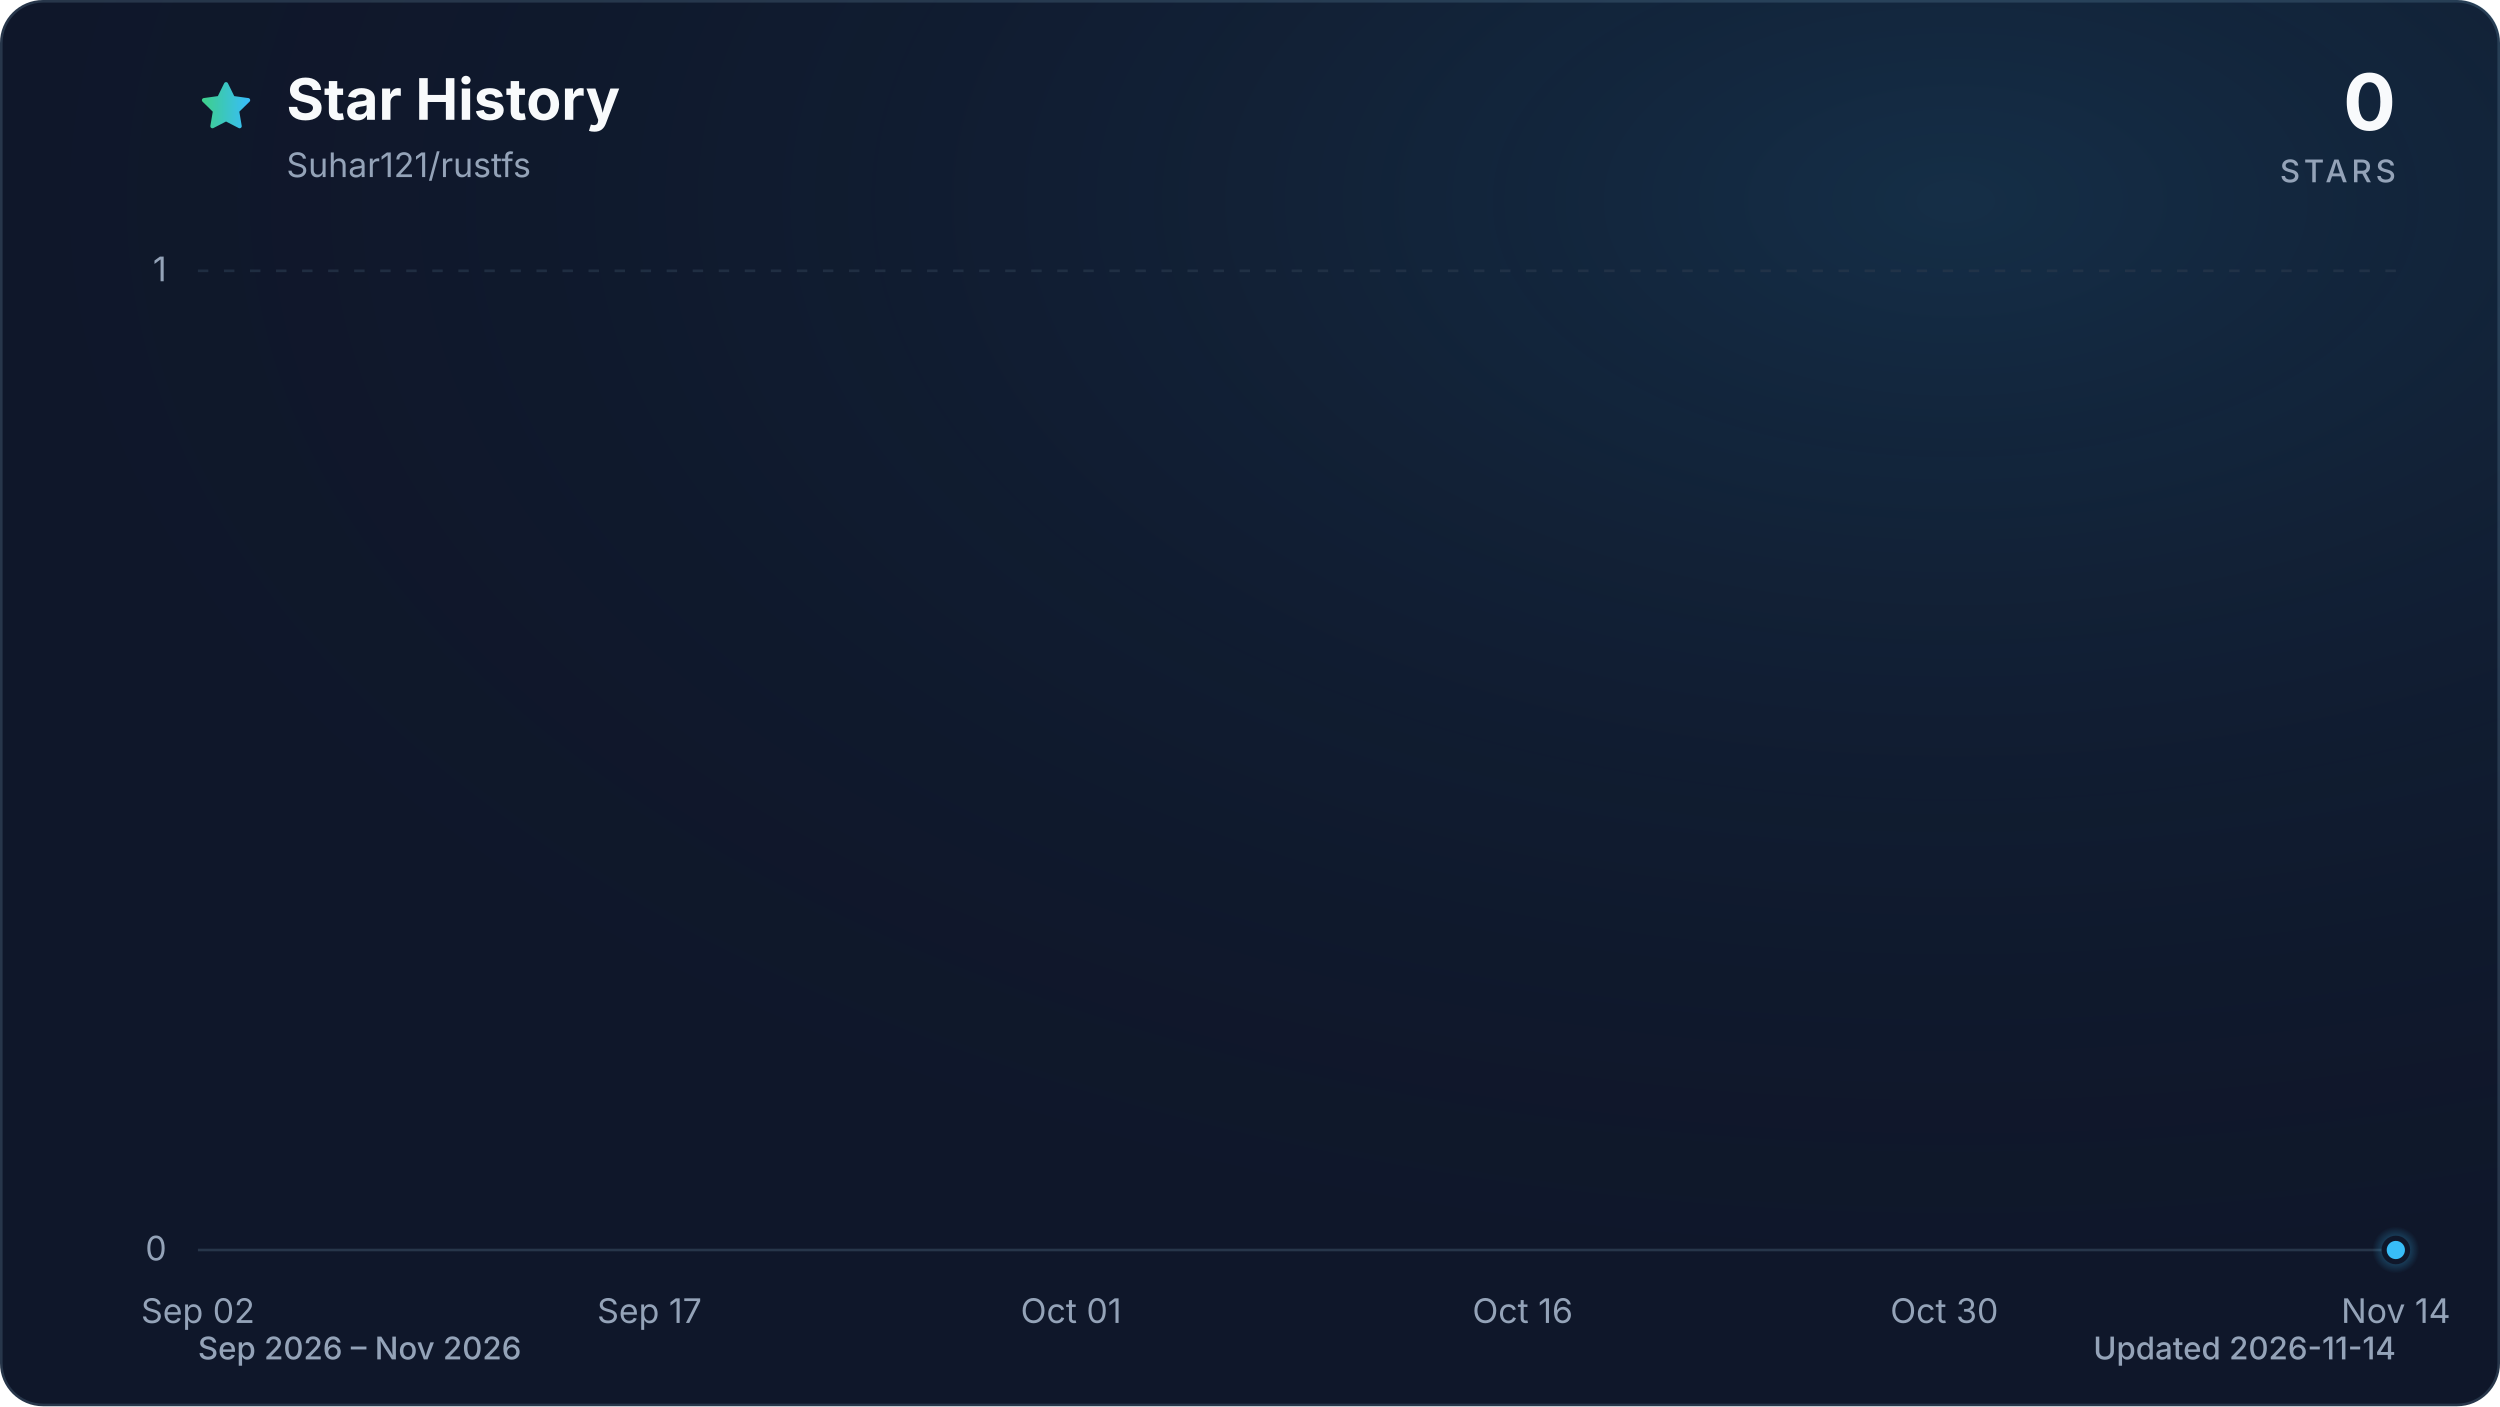
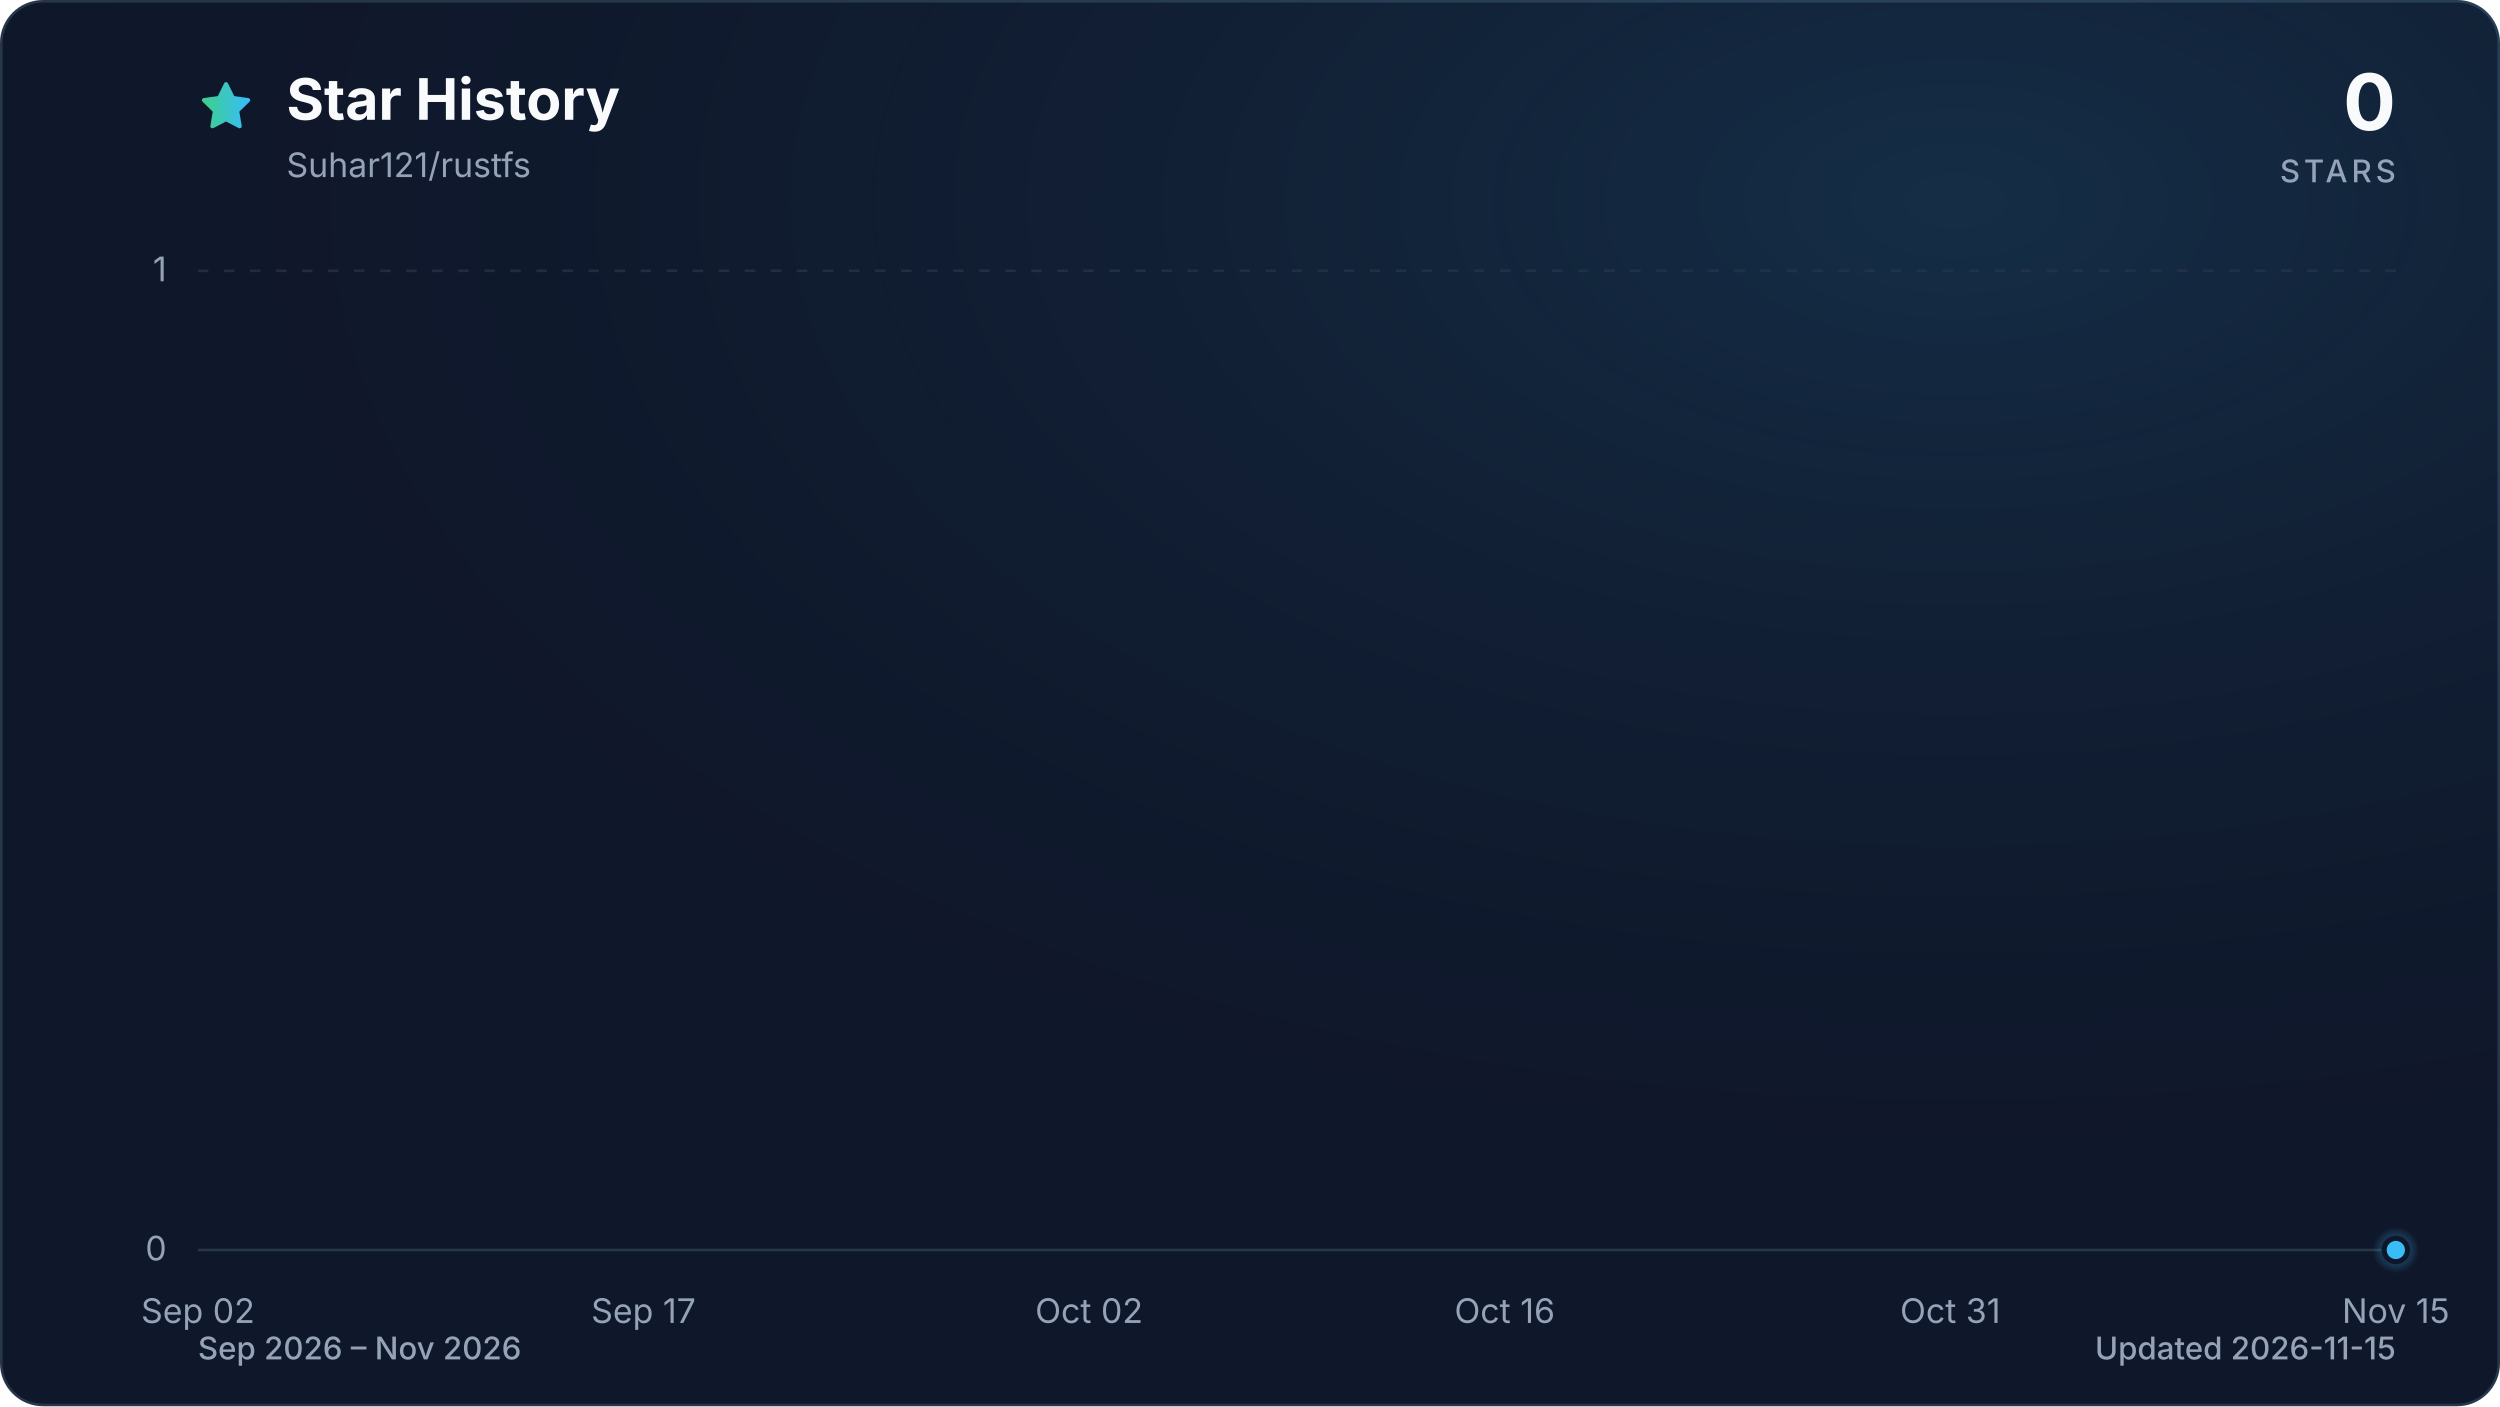
<svg xmlns="http://www.w3.org/2000/svg" viewBox="0 0 960 540" role="img" aria-labelledby="title description" data-style="gradient" data-variant="glow" data-animated="true">
  <defs>
    <linearGradient id="trend" x1="0" y1="0" x2="1" y2="0">
      <stop offset="0%" stop-color="#3ecf8e" />
      <stop offset="100%" stop-color="#38bdf8" />
    </linearGradient>
    <linearGradient id="area" x1="0" y1="0" x2="0" y2="1">
      <stop offset="0%" stop-color="#3ecf8e" stop-opacity="0.30" />
      <stop offset="55%" stop-color="#38bdf8" stop-opacity="0.10" />
      <stop offset="100%" stop-color="#38bdf8" stop-opacity="0.01" />
    </linearGradient>
    <radialGradient id="marker-halo" cx="50%" cy="50%" r="50%">
      <stop offset="0%" stop-color="#38bdf8" stop-opacity="0.55" />
      <stop offset="100%" stop-color="#38bdf8" stop-opacity="0" />
    </radialGradient>
    <radialGradient id="surface-glow" cx="78%" cy="14%" r="80%">
      <stop offset="0%" stop-color="#38bdf8" stop-opacity="0.14" />
      <stop offset="100%" stop-color="#0f172a" stop-opacity="0" />
    </radialGradient>
    <filter id="trend-glow" x="-20%" y="-20%" width="140%" height="140%">
      <feGaussianBlur stdDeviation="7" />
    </filter>
  </defs>
  <style>
.trend-enter{transform-box:fill-box;transform-origin:center;animation:trend-enter 520ms cubic-bezier(0.16,1,0.3,1)}
.marker-enter{transform-box:fill-box;transform-origin:center;animation:marker-enter 320ms cubic-bezier(0.16,1,0.3,1) 200ms both}
.marker-pulse{transform-box:fill-box;transform-origin:center;animation:marker-pulse 2.6s ease-out infinite}
@keyframes trend-enter{from{opacity:.35;transform:translateY(10px)}to{opacity:1;transform:translateY(0)}}
@keyframes marker-enter{from{opacity:0;transform:scale(.4)}to{opacity:1;transform:scale(1)}}
@keyframes marker-pulse{0%{opacity:.5;transform:scale(.7)}70%,100%{opacity:0;transform:scale(2.1)}}
@media (prefers-reduced-motion:reduce){.trend-enter,.marker-enter,.marker-pulse{animation:none!important}}
@media (prefers-reduced-motion:reduce){.marker-pulse{opacity:0}}
</style>
  <rect x="0.5" y="0.5" width="959" height="539" fill="#0f172a" stroke="#27364a" stroke-width="1" rx="16" />
  <rect width="960" height="540" fill="url(#surface-glow)" rx="16" />
  <path d="M12 2.6l2.9 5.9 6.5.9-4.7 4.6 1.1 6.5-5.8-3-5.8 3 1.1-6.5-4.7-4.6 6.5-.9L12 2.6Z" transform="translate(76 30) scale(.9)" fill="url(#trend)" stroke="url(#trend)" stroke-width="1.8" stroke-linejoin="round" aria-hidden="true" />
  <text x="110" y="46" fill="#f8fafc" font-family="ui-sans-serif, system-ui, -apple-system, BlinkMacSystemFont, 'Segoe UI', sans-serif" font-size="22" font-weight="700">Star History</text>
  <text x="110" y="68" fill="#94a3b8" font-family="ui-sans-serif, system-ui, -apple-system, BlinkMacSystemFont, 'Segoe UI', sans-serif" font-size="13">Suhar121/rustfs</text>
  <text x="920" y="50" fill="#f8fafc" font-family="ui-sans-serif, system-ui, -apple-system, BlinkMacSystemFont, 'Segoe UI', sans-serif" font-size="30" font-weight="700" text-anchor="end">0</text>
  <text x="920" y="70" fill="#94a3b8" font-family="ui-sans-serif, system-ui, -apple-system, BlinkMacSystemFont, 'Segoe UI', sans-serif" font-size="12" font-weight="500" letter-spacing="1.5" text-anchor="end">STARS</text>
  <line x1="76" y1="480.0" x2="920" y2="480.0" stroke="#27364a" stroke-width="1" stroke-dasharray="0" opacity="1" />
  <text x="64" y="484.0" fill="#94a3b8" font-family="ui-sans-serif, system-ui, -apple-system, BlinkMacSystemFont, 'Segoe UI', sans-serif" font-size="13" text-anchor="end">0</text>
  <line x1="76" y1="104.0" x2="920" y2="104.0" stroke="#27364a" stroke-width="1" stroke-dasharray="4 6" opacity="0.7" />
  <text x="64" y="108.0" fill="#94a3b8" font-family="ui-sans-serif, system-ui, -apple-system, BlinkMacSystemFont, 'Segoe UI', sans-serif" font-size="13" text-anchor="end">1</text>
  <text x="76.0" y="508" fill="#94a3b8" font-family="ui-sans-serif, system-ui, -apple-system, BlinkMacSystemFont, 'Segoe UI', sans-serif" font-size="13" text-anchor="middle">Sep 02</text>
-   <text x="249.4" y="508" fill="#94a3b8" font-family="ui-sans-serif, system-ui, -apple-system, BlinkMacSystemFont, 'Segoe UI', sans-serif" font-size="13" text-anchor="middle">Sep 17</text>
-   <text x="411.3" y="508" fill="#94a3b8" font-family="ui-sans-serif, system-ui, -apple-system, BlinkMacSystemFont, 'Segoe UI', sans-serif" font-size="13" text-anchor="middle">Oct 01</text>
-   <text x="584.7" y="508" fill="#94a3b8" font-family="ui-sans-serif, system-ui, -apple-system, BlinkMacSystemFont, 'Segoe UI', sans-serif" font-size="13" text-anchor="middle">Oct 16</text>
-   <text x="746.6" y="508" fill="#94a3b8" font-family="ui-sans-serif, system-ui, -apple-system, BlinkMacSystemFont, 'Segoe UI', sans-serif" font-size="13" text-anchor="middle">Oct 30</text>
-   <text x="920.0" y="508" fill="#94a3b8" font-family="ui-sans-serif, system-ui, -apple-system, BlinkMacSystemFont, 'Segoe UI', sans-serif" font-size="13" text-anchor="middle">Nov 14</text>
+   <text x="247.1" y="508" fill="#94a3b8" font-family="ui-sans-serif, system-ui, -apple-system, BlinkMacSystemFont, 'Segoe UI', sans-serif" font-size="13" text-anchor="middle">Sep 17</text>
+   <text x="418.2" y="508" fill="#94a3b8" font-family="ui-sans-serif, system-ui, -apple-system, BlinkMacSystemFont, 'Segoe UI', sans-serif" font-size="13" text-anchor="middle">Oct 02</text>
+   <text x="577.8" y="508" fill="#94a3b8" font-family="ui-sans-serif, system-ui, -apple-system, BlinkMacSystemFont, 'Segoe UI', sans-serif" font-size="13" text-anchor="middle">Oct 16</text>
+   <text x="748.9" y="508" fill="#94a3b8" font-family="ui-sans-serif, system-ui, -apple-system, BlinkMacSystemFont, 'Segoe UI', sans-serif" font-size="13" text-anchor="middle">Oct 31</text>
+   <text x="920.0" y="508" fill="#94a3b8" font-family="ui-sans-serif, system-ui, -apple-system, BlinkMacSystemFont, 'Segoe UI', sans-serif" font-size="13" text-anchor="middle">Nov 15</text>
  <g class="trend-enter">
-     <path d="M 76.0 480.0 C 79.9 480.0, 83.7 480.0, 87.6 480.0 C 91.4 480.0, 95.3 480.0, 99.1 480.0 C 103.0 480.0, 106.8 480.0, 110.7 480.0 C 114.5 480.0, 118.4 480.0, 122.2 480.0 C 126.1 480.0, 130.0 480.0, 133.8 480.0 C 137.7 480.0, 141.5 480.0, 145.4 480.0 C 149.2 480.0, 153.1 480.0, 156.9 480.0 C 160.8 480.0, 164.6 480.0, 168.5 480.0 C 172.3 480.0, 176.2 480.0, 180.1 480.0 C 183.9 480.0, 187.8 480.0, 191.6 480.0 C 195.5 480.0, 199.3 480.0, 203.2 480.0 C 207.0 480.0, 210.9 480.0, 214.7 480.0 C 218.6 480.0, 222.4 480.0, 226.3 480.0 C 230.2 480.0, 234.0 480.0, 237.9 480.0 C 241.7 480.0, 245.6 480.0, 249.4 480.0 C 253.3 480.0, 257.1 480.0, 261.0 480.0 C 264.8 480.0, 268.7 480.0, 272.5 480.0 C 276.4 480.0, 280.3 480.0, 284.1 480.0 C 288.0 480.0, 291.8 480.0, 295.7 480.0 C 299.5 480.0, 303.4 480.0, 307.2 480.0 C 311.1 480.0, 314.9 480.0, 318.8 480.0 C 322.6 480.0, 326.5 480.0, 330.4 480.0 C 334.2 480.0, 338.1 480.0, 341.9 480.0 C 345.8 480.0, 349.6 480.0, 353.5 480.0 C 357.3 480.0, 361.2 480.0, 365.0 480.0 C 368.9 480.0, 372.7 480.0, 376.6 480.0 C 380.5 480.0, 384.3 480.0, 388.2 480.0 C 392.0 480.0, 395.9 480.0, 399.7 480.0 C 403.6 480.0, 407.4 480.0, 411.3 480.0 C 415.1 480.0, 419.0 480.0, 422.8 480.0 C 426.7 480.0, 430.6 480.0, 434.4 480.0 C 438.3 480.0, 442.1 480.0, 446.0 480.0 C 449.8 480.0, 453.7 480.0, 457.5 480.0 C 461.4 480.0, 465.2 480.0, 469.1 480.0 C 472.9 480.0, 476.8 480.0, 480.7 480.0 C 484.5 480.0, 488.4 480.0, 492.2 480.0 C 496.1 480.0, 499.9 480.0, 503.8 480.0 C 507.6 480.0, 511.5 480.0, 515.3 480.0 C 519.2 480.0, 523.1 480.0, 526.9 480.0 C 530.8 480.0, 534.6 480.0, 538.5 480.0 C 542.3 480.0, 546.2 480.0, 550.0 480.0 C 553.9 480.0, 557.7 480.0, 561.6 480.0 C 565.4 480.0, 569.3 480.0, 573.2 480.0 C 577.0 480.0, 580.9 480.0, 584.7 480.0 C 588.6 480.0, 592.4 480.0, 596.3 480.0 C 600.1 480.0, 604.0 480.0, 607.8 480.0 C 611.7 480.0, 615.5 480.0, 619.4 480.0 C 623.3 480.0, 627.1 480.0, 631.0 480.0 C 634.8 480.0, 638.7 480.0, 642.5 480.0 C 646.4 480.0, 650.2 480.0, 654.1 480.0 C 657.9 480.0, 661.8 480.0, 665.6 480.0 C 669.5 480.0, 673.4 480.0, 677.2 480.0 C 681.1 480.0, 684.9 480.0, 688.8 480.0 C 692.6 480.0, 696.5 480.0, 700.3 480.0 C 704.2 480.0, 708.0 480.0, 711.9 480.0 C 715.7 480.0, 719.6 480.0, 723.5 480.0 C 727.3 480.0, 731.2 480.0, 735.0 480.0 C 738.9 480.0, 742.7 480.0, 746.6 480.0 C 750.4 480.0, 754.3 480.0, 758.1 480.0 C 762.0 480.0, 765.8 480.0, 769.7 480.0 C 773.6 480.0, 777.4 480.0, 781.3 480.0 C 785.1 480.0, 789.0 480.0, 792.8 480.0 C 796.7 480.0, 800.5 480.0, 804.4 480.0 C 808.2 480.0, 812.1 480.0, 815.9 480.0 C 819.8 480.0, 823.7 480.0, 827.5 480.0 C 831.4 480.0, 835.2 480.0, 839.1 480.0 C 842.9 480.0, 846.8 480.0, 850.6 480.0 C 854.5 480.0, 858.3 480.0, 862.2 480.0 C 866.0 480.0, 869.9 480.0, 873.8 480.0 C 877.6 480.0, 881.5 480.0, 885.3 480.0 C 889.2 480.0, 893.0 480.0, 896.9 480.0 C 900.7 480.0, 904.6 480.0, 908.4 480.0 C 912.3 480.0, 916.1 480.0, 920.0 480.0 L 920.0 480.0 L 76.0 480.0 Z" fill="url(#area)" />
-     <path d="M 76.0 480.0 C 79.9 480.0, 83.7 480.0, 87.6 480.0 C 91.4 480.0, 95.3 480.0, 99.1 480.0 C 103.0 480.0, 106.8 480.0, 110.7 480.0 C 114.5 480.0, 118.4 480.0, 122.2 480.0 C 126.1 480.0, 130.0 480.0, 133.8 480.0 C 137.7 480.0, 141.5 480.0, 145.4 480.0 C 149.2 480.0, 153.1 480.0, 156.9 480.0 C 160.8 480.0, 164.6 480.0, 168.5 480.0 C 172.3 480.0, 176.2 480.0, 180.1 480.0 C 183.9 480.0, 187.8 480.0, 191.6 480.0 C 195.5 480.0, 199.3 480.0, 203.2 480.0 C 207.0 480.0, 210.9 480.0, 214.7 480.0 C 218.6 480.0, 222.4 480.0, 226.3 480.0 C 230.2 480.0, 234.0 480.0, 237.9 480.0 C 241.7 480.0, 245.6 480.0, 249.4 480.0 C 253.3 480.0, 257.1 480.0, 261.0 480.0 C 264.8 480.0, 268.7 480.0, 272.5 480.0 C 276.4 480.0, 280.3 480.0, 284.1 480.0 C 288.0 480.0, 291.8 480.0, 295.7 480.0 C 299.5 480.0, 303.4 480.0, 307.2 480.0 C 311.1 480.0, 314.9 480.0, 318.8 480.0 C 322.6 480.0, 326.5 480.0, 330.4 480.0 C 334.2 480.0, 338.1 480.0, 341.9 480.0 C 345.8 480.0, 349.6 480.0, 353.5 480.0 C 357.3 480.0, 361.2 480.0, 365.0 480.0 C 368.9 480.0, 372.7 480.0, 376.6 480.0 C 380.5 480.0, 384.3 480.0, 388.2 480.0 C 392.0 480.0, 395.9 480.0, 399.7 480.0 C 403.6 480.0, 407.4 480.0, 411.3 480.0 C 415.1 480.0, 419.0 480.0, 422.8 480.0 C 426.7 480.0, 430.6 480.0, 434.4 480.0 C 438.3 480.0, 442.1 480.0, 446.0 480.0 C 449.8 480.0, 453.7 480.0, 457.5 480.0 C 461.4 480.0, 465.2 480.0, 469.1 480.0 C 472.9 480.0, 476.8 480.0, 480.7 480.0 C 484.5 480.0, 488.4 480.0, 492.2 480.0 C 496.1 480.0, 499.9 480.0, 503.8 480.0 C 507.6 480.0, 511.5 480.0, 515.3 480.0 C 519.2 480.0, 523.1 480.0, 526.9 480.0 C 530.8 480.0, 534.6 480.0, 538.5 480.0 C 542.3 480.0, 546.2 480.0, 550.0 480.0 C 553.9 480.0, 557.7 480.0, 561.6 480.0 C 565.4 480.0, 569.3 480.0, 573.2 480.0 C 577.0 480.0, 580.9 480.0, 584.7 480.0 C 588.6 480.0, 592.4 480.0, 596.3 480.0 C 600.1 480.0, 604.0 480.0, 607.8 480.0 C 611.7 480.0, 615.5 480.0, 619.4 480.0 C 623.3 480.0, 627.1 480.0, 631.0 480.0 C 634.8 480.0, 638.7 480.0, 642.5 480.0 C 646.4 480.0, 650.2 480.0, 654.1 480.0 C 657.9 480.0, 661.8 480.0, 665.6 480.0 C 669.5 480.0, 673.4 480.0, 677.2 480.0 C 681.1 480.0, 684.9 480.0, 688.8 480.0 C 692.6 480.0, 696.5 480.0, 700.3 480.0 C 704.2 480.0, 708.0 480.0, 711.9 480.0 C 715.7 480.0, 719.6 480.0, 723.5 480.0 C 727.3 480.0, 731.2 480.0, 735.0 480.0 C 738.9 480.0, 742.7 480.0, 746.6 480.0 C 750.4 480.0, 754.3 480.0, 758.1 480.0 C 762.0 480.0, 765.8 480.0, 769.7 480.0 C 773.6 480.0, 777.4 480.0, 781.3 480.0 C 785.1 480.0, 789.0 480.0, 792.8 480.0 C 796.7 480.0, 800.5 480.0, 804.4 480.0 C 808.2 480.0, 812.1 480.0, 815.9 480.0 C 819.8 480.0, 823.7 480.0, 827.5 480.0 C 831.4 480.0, 835.2 480.0, 839.1 480.0 C 842.9 480.0, 846.8 480.0, 850.6 480.0 C 854.5 480.0, 858.3 480.0, 862.2 480.0 C 866.0 480.0, 869.9 480.0, 873.8 480.0 C 877.6 480.0, 881.5 480.0, 885.3 480.0 C 889.2 480.0, 893.0 480.0, 896.9 480.0 C 900.7 480.0, 904.6 480.0, 908.4 480.0 C 912.3 480.0, 916.1 480.0, 920.0 480.0" fill="none" stroke="url(#trend)" stroke-width="12" stroke-linecap="round" stroke-linejoin="round" opacity="0.16" filter="url(#trend-glow)" />
-     <path d="M 76.0 480.0 C 79.9 480.0, 83.7 480.0, 87.6 480.0 C 91.4 480.0, 95.3 480.0, 99.1 480.0 C 103.0 480.0, 106.8 480.0, 110.7 480.0 C 114.5 480.0, 118.4 480.0, 122.2 480.0 C 126.1 480.0, 130.0 480.0, 133.8 480.0 C 137.7 480.0, 141.5 480.0, 145.4 480.0 C 149.2 480.0, 153.1 480.0, 156.9 480.0 C 160.8 480.0, 164.6 480.0, 168.5 480.0 C 172.3 480.0, 176.2 480.0, 180.1 480.0 C 183.9 480.0, 187.8 480.0, 191.6 480.0 C 195.5 480.0, 199.3 480.0, 203.2 480.0 C 207.0 480.0, 210.9 480.0, 214.7 480.0 C 218.6 480.0, 222.4 480.0, 226.3 480.0 C 230.2 480.0, 234.0 480.0, 237.9 480.0 C 241.7 480.0, 245.6 480.0, 249.4 480.0 C 253.3 480.0, 257.1 480.0, 261.0 480.0 C 264.8 480.0, 268.7 480.0, 272.5 480.0 C 276.4 480.0, 280.3 480.0, 284.1 480.0 C 288.0 480.0, 291.8 480.0, 295.7 480.0 C 299.5 480.0, 303.4 480.0, 307.2 480.0 C 311.1 480.0, 314.9 480.0, 318.8 480.0 C 322.6 480.0, 326.5 480.0, 330.4 480.0 C 334.2 480.0, 338.1 480.0, 341.9 480.0 C 345.8 480.0, 349.6 480.0, 353.5 480.0 C 357.3 480.0, 361.2 480.0, 365.0 480.0 C 368.9 480.0, 372.7 480.0, 376.6 480.0 C 380.5 480.0, 384.3 480.0, 388.2 480.0 C 392.0 480.0, 395.9 480.0, 399.7 480.0 C 403.6 480.0, 407.4 480.0, 411.3 480.0 C 415.1 480.0, 419.0 480.0, 422.8 480.0 C 426.7 480.0, 430.6 480.0, 434.4 480.0 C 438.3 480.0, 442.1 480.0, 446.0 480.0 C 449.8 480.0, 453.7 480.0, 457.5 480.0 C 461.4 480.0, 465.2 480.0, 469.1 480.0 C 472.9 480.0, 476.8 480.0, 480.7 480.0 C 484.5 480.0, 488.4 480.0, 492.2 480.0 C 496.1 480.0, 499.9 480.0, 503.8 480.0 C 507.6 480.0, 511.5 480.0, 515.3 480.0 C 519.2 480.0, 523.1 480.0, 526.9 480.0 C 530.8 480.0, 534.6 480.0, 538.5 480.0 C 542.3 480.0, 546.2 480.0, 550.0 480.0 C 553.9 480.0, 557.7 480.0, 561.6 480.0 C 565.4 480.0, 569.3 480.0, 573.2 480.0 C 577.0 480.0, 580.9 480.0, 584.7 480.0 C 588.6 480.0, 592.4 480.0, 596.3 480.0 C 600.1 480.0, 604.0 480.0, 607.8 480.0 C 611.7 480.0, 615.5 480.0, 619.4 480.0 C 623.3 480.0, 627.1 480.0, 631.0 480.0 C 634.8 480.0, 638.7 480.0, 642.5 480.0 C 646.4 480.0, 650.2 480.0, 654.1 480.0 C 657.9 480.0, 661.8 480.0, 665.6 480.0 C 669.5 480.0, 673.4 480.0, 677.2 480.0 C 681.1 480.0, 684.9 480.0, 688.8 480.0 C 692.6 480.0, 696.5 480.0, 700.3 480.0 C 704.2 480.0, 708.0 480.0, 711.9 480.0 C 715.7 480.0, 719.6 480.0, 723.5 480.0 C 727.3 480.0, 731.2 480.0, 735.0 480.0 C 738.9 480.0, 742.7 480.0, 746.6 480.0 C 750.4 480.0, 754.3 480.0, 758.1 480.0 C 762.0 480.0, 765.8 480.0, 769.7 480.0 C 773.6 480.0, 777.4 480.0, 781.3 480.0 C 785.1 480.0, 789.0 480.0, 792.8 480.0 C 796.7 480.0, 800.5 480.0, 804.4 480.0 C 808.2 480.0, 812.1 480.0, 815.9 480.0 C 819.8 480.0, 823.7 480.0, 827.5 480.0 C 831.4 480.0, 835.2 480.0, 839.1 480.0 C 842.9 480.0, 846.8 480.0, 850.6 480.0 C 854.5 480.0, 858.3 480.0, 862.2 480.0 C 866.0 480.0, 869.9 480.0, 873.8 480.0 C 877.6 480.0, 881.5 480.0, 885.3 480.0 C 889.2 480.0, 893.0 480.0, 896.9 480.0 C 900.7 480.0, 904.6 480.0, 908.4 480.0 C 912.3 480.0, 916.1 480.0, 920.0 480.0" fill="none" stroke="url(#trend)" stroke-width="3" stroke-linecap="round" stroke-linejoin="round" />
+     <path d="M 76.0 480.0 C 79.8 480.0, 83.6 480.0, 87.4 480.0 C 91.2 480.0, 95.0 480.0, 98.8 480.0 C 102.6 480.0, 106.4 480.0, 110.2 480.0 C 114.0 480.0, 117.8 480.0, 121.6 480.0 C 125.4 480.0, 129.2 480.0, 133.0 480.0 C 136.8 480.0, 140.6 480.0, 144.4 480.0 C 148.2 480.0, 152.0 480.0, 155.8 480.0 C 159.6 480.0, 163.4 480.0, 167.2 480.0 C 171.0 480.0, 174.8 480.0, 178.6 480.0 C 182.5 480.0, 186.3 480.0, 190.1 480.0 C 193.9 480.0, 197.7 480.0, 201.5 480.0 C 205.3 480.0, 209.1 480.0, 212.9 480.0 C 216.7 480.0, 220.5 480.0, 224.3 480.0 C 228.1 480.0, 231.9 480.0, 235.7 480.0 C 239.5 480.0, 243.3 480.0, 247.1 480.0 C 250.9 480.0, 254.7 480.0, 258.5 480.0 C 262.3 480.0, 266.1 480.0, 269.9 480.0 C 273.7 480.0, 277.5 480.0, 281.3 480.0 C 285.1 480.0, 288.9 480.0, 292.7 480.0 C 296.5 480.0, 300.3 480.0, 304.1 480.0 C 307.9 480.0, 311.7 480.0, 315.5 480.0 C 319.3 480.0, 323.1 480.0, 326.9 480.0 C 330.7 480.0, 334.5 480.0, 338.3 480.0 C 342.1 480.0, 345.9 480.0, 349.7 480.0 C 353.5 480.0, 357.3 480.0, 361.1 480.0 C 364.9 480.0, 368.7 480.0, 372.5 480.0 C 376.3 480.0, 380.1 480.0, 383.9 480.0 C 387.7 480.0, 391.5 480.0, 395.4 480.0 C 399.2 480.0, 403.0 480.0, 406.8 480.0 C 410.6 480.0, 414.4 480.0, 418.2 480.0 C 422.0 480.0, 425.8 480.0, 429.6 480.0 C 433.4 480.0, 437.2 480.0, 441.0 480.0 C 444.8 480.0, 448.6 480.0, 452.4 480.0 C 456.2 480.0, 460.0 480.0, 463.8 480.0 C 467.6 480.0, 471.4 480.0, 475.2 480.0 C 479.0 480.0, 482.8 480.0, 486.6 480.0 C 490.4 480.0, 494.2 480.0, 498.0 480.0 C 501.8 480.0, 505.6 480.0, 509.4 480.0 C 513.2 480.0, 517.0 480.0, 520.8 480.0 C 524.6 480.0, 528.4 480.0, 532.2 480.0 C 536.0 480.0, 539.8 480.0, 543.6 480.0 C 547.4 480.0, 551.2 480.0, 555.0 480.0 C 558.8 480.0, 562.6 480.0, 566.4 480.0 C 570.2 480.0, 574.0 480.0, 577.8 480.0 C 581.6 480.0, 585.4 480.0, 589.2 480.0 C 593.0 480.0, 596.8 480.0, 600.6 480.0 C 604.5 480.0, 608.3 480.0, 612.1 480.0 C 615.9 480.0, 619.7 480.0, 623.5 480.0 C 627.3 480.0, 631.1 480.0, 634.9 480.0 C 638.7 480.0, 642.5 480.0, 646.3 480.0 C 650.1 480.0, 653.9 480.0, 657.7 480.0 C 661.5 480.0, 665.3 480.0, 669.1 480.0 C 672.9 480.0, 676.7 480.0, 680.5 480.0 C 684.3 480.0, 688.1 480.0, 691.9 480.0 C 695.7 480.0, 699.5 480.0, 703.3 480.0 C 707.1 480.0, 710.9 480.0, 714.7 480.0 C 718.5 480.0, 722.3 480.0, 726.1 480.0 C 729.9 480.0, 733.7 480.0, 737.5 480.0 C 741.3 480.0, 745.1 480.0, 748.9 480.0 C 752.7 480.0, 756.5 480.0, 760.3 480.0 C 764.1 480.0, 767.9 480.0, 771.7 480.0 C 775.5 480.0, 779.3 480.0, 783.1 480.0 C 786.9 480.0, 790.7 480.0, 794.5 480.0 C 798.3 480.0, 802.1 480.0, 805.9 480.0 C 809.7 480.0, 813.5 480.0, 817.4 480.0 C 821.2 480.0, 825.0 480.0, 828.8 480.0 C 832.6 480.0, 836.4 480.0, 840.2 480.0 C 844.0 480.0, 847.8 480.0, 851.6 480.0 C 855.4 480.0, 859.2 480.0, 863.0 480.0 C 866.8 480.0, 870.6 480.0, 874.4 480.0 C 878.2 480.0, 882.0 480.0, 885.8 480.0 C 889.6 480.0, 893.4 480.0, 897.2 480.0 C 901.0 480.0, 904.8 480.0, 908.6 480.0 C 912.4 480.0, 916.2 480.0, 920.0 480.0 L 920.0 480.0 L 76.0 480.0 Z" fill="url(#area)" />
+     <path d="M 76.0 480.0 C 79.8 480.0, 83.6 480.0, 87.4 480.0 C 91.2 480.0, 95.0 480.0, 98.8 480.0 C 102.6 480.0, 106.4 480.0, 110.2 480.0 C 114.0 480.0, 117.8 480.0, 121.6 480.0 C 125.4 480.0, 129.2 480.0, 133.0 480.0 C 136.8 480.0, 140.6 480.0, 144.4 480.0 C 148.2 480.0, 152.0 480.0, 155.8 480.0 C 159.6 480.0, 163.4 480.0, 167.2 480.0 C 171.0 480.0, 174.8 480.0, 178.6 480.0 C 182.5 480.0, 186.3 480.0, 190.1 480.0 C 193.9 480.0, 197.7 480.0, 201.5 480.0 C 205.3 480.0, 209.1 480.0, 212.9 480.0 C 216.7 480.0, 220.5 480.0, 224.3 480.0 C 228.1 480.0, 231.9 480.0, 235.7 480.0 C 239.5 480.0, 243.3 480.0, 247.1 480.0 C 250.9 480.0, 254.7 480.0, 258.5 480.0 C 262.3 480.0, 266.1 480.0, 269.9 480.0 C 273.7 480.0, 277.5 480.0, 281.3 480.0 C 285.1 480.0, 288.9 480.0, 292.7 480.0 C 296.5 480.0, 300.3 480.0, 304.1 480.0 C 307.9 480.0, 311.7 480.0, 315.5 480.0 C 319.3 480.0, 323.1 480.0, 326.9 480.0 C 330.7 480.0, 334.5 480.0, 338.3 480.0 C 342.1 480.0, 345.9 480.0, 349.7 480.0 C 353.5 480.0, 357.3 480.0, 361.1 480.0 C 364.9 480.0, 368.7 480.0, 372.5 480.0 C 376.3 480.0, 380.1 480.0, 383.9 480.0 C 387.7 480.0, 391.5 480.0, 395.4 480.0 C 399.2 480.0, 403.0 480.0, 406.8 480.0 C 410.6 480.0, 414.4 480.0, 418.2 480.0 C 422.0 480.0, 425.8 480.0, 429.6 480.0 C 433.4 480.0, 437.2 480.0, 441.0 480.0 C 444.8 480.0, 448.6 480.0, 452.4 480.0 C 456.2 480.0, 460.0 480.0, 463.8 480.0 C 467.6 480.0, 471.4 480.0, 475.2 480.0 C 479.0 480.0, 482.8 480.0, 486.6 480.0 C 490.4 480.0, 494.2 480.0, 498.0 480.0 C 501.8 480.0, 505.6 480.0, 509.4 480.0 C 513.2 480.0, 517.0 480.0, 520.8 480.0 C 524.6 480.0, 528.4 480.0, 532.2 480.0 C 536.0 480.0, 539.8 480.0, 543.6 480.0 C 547.4 480.0, 551.2 480.0, 555.0 480.0 C 558.8 480.0, 562.6 480.0, 566.4 480.0 C 570.2 480.0, 574.0 480.0, 577.8 480.0 C 581.6 480.0, 585.4 480.0, 589.2 480.0 C 593.0 480.0, 596.8 480.0, 600.6 480.0 C 604.5 480.0, 608.3 480.0, 612.1 480.0 C 615.9 480.0, 619.7 480.0, 623.5 480.0 C 627.3 480.0, 631.1 480.0, 634.9 480.0 C 638.7 480.0, 642.5 480.0, 646.3 480.0 C 650.1 480.0, 653.9 480.0, 657.7 480.0 C 661.5 480.0, 665.3 480.0, 669.1 480.0 C 672.9 480.0, 676.7 480.0, 680.5 480.0 C 684.3 480.0, 688.1 480.0, 691.9 480.0 C 695.7 480.0, 699.5 480.0, 703.3 480.0 C 707.1 480.0, 710.9 480.0, 714.7 480.0 C 718.5 480.0, 722.3 480.0, 726.1 480.0 C 729.9 480.0, 733.7 480.0, 737.5 480.0 C 741.3 480.0, 745.1 480.0, 748.9 480.0 C 752.7 480.0, 756.5 480.0, 760.3 480.0 C 764.1 480.0, 767.9 480.0, 771.7 480.0 C 775.5 480.0, 779.3 480.0, 783.1 480.0 C 786.9 480.0, 790.7 480.0, 794.5 480.0 C 798.3 480.0, 802.1 480.0, 805.9 480.0 C 809.7 480.0, 813.5 480.0, 817.4 480.0 C 821.2 480.0, 825.0 480.0, 828.8 480.0 C 832.6 480.0, 836.4 480.0, 840.2 480.0 C 844.0 480.0, 847.8 480.0, 851.6 480.0 C 855.4 480.0, 859.2 480.0, 863.0 480.0 C 866.8 480.0, 870.6 480.0, 874.4 480.0 C 878.2 480.0, 882.0 480.0, 885.8 480.0 C 889.6 480.0, 893.4 480.0, 897.2 480.0 C 901.0 480.0, 904.8 480.0, 908.6 480.0 C 912.4 480.0, 916.2 480.0, 920.0 480.0" fill="none" stroke="url(#trend)" stroke-width="12" stroke-linecap="round" stroke-linejoin="round" opacity="0.16" filter="url(#trend-glow)" />
+     <path d="M 76.0 480.0 C 79.8 480.0, 83.6 480.0, 87.4 480.0 C 91.2 480.0, 95.0 480.0, 98.8 480.0 C 102.6 480.0, 106.4 480.0, 110.2 480.0 C 114.0 480.0, 117.8 480.0, 121.6 480.0 C 125.4 480.0, 129.2 480.0, 133.0 480.0 C 136.8 480.0, 140.6 480.0, 144.4 480.0 C 148.2 480.0, 152.0 480.0, 155.8 480.0 C 159.6 480.0, 163.4 480.0, 167.2 480.0 C 171.0 480.0, 174.8 480.0, 178.6 480.0 C 182.5 480.0, 186.3 480.0, 190.1 480.0 C 193.9 480.0, 197.7 480.0, 201.5 480.0 C 205.3 480.0, 209.1 480.0, 212.9 480.0 C 216.7 480.0, 220.5 480.0, 224.3 480.0 C 228.1 480.0, 231.9 480.0, 235.7 480.0 C 239.5 480.0, 243.3 480.0, 247.1 480.0 C 250.9 480.0, 254.7 480.0, 258.5 480.0 C 262.3 480.0, 266.1 480.0, 269.9 480.0 C 273.7 480.0, 277.5 480.0, 281.3 480.0 C 285.1 480.0, 288.9 480.0, 292.7 480.0 C 296.5 480.0, 300.3 480.0, 304.1 480.0 C 307.9 480.0, 311.7 480.0, 315.5 480.0 C 319.3 480.0, 323.1 480.0, 326.9 480.0 C 330.7 480.0, 334.5 480.0, 338.3 480.0 C 342.1 480.0, 345.9 480.0, 349.7 480.0 C 353.5 480.0, 357.3 480.0, 361.1 480.0 C 364.9 480.0, 368.7 480.0, 372.5 480.0 C 376.3 480.0, 380.1 480.0, 383.9 480.0 C 387.7 480.0, 391.5 480.0, 395.4 480.0 C 399.2 480.0, 403.0 480.0, 406.8 480.0 C 410.6 480.0, 414.4 480.0, 418.2 480.0 C 422.0 480.0, 425.8 480.0, 429.6 480.0 C 433.4 480.0, 437.2 480.0, 441.0 480.0 C 444.8 480.0, 448.6 480.0, 452.4 480.0 C 456.2 480.0, 460.0 480.0, 463.8 480.0 C 467.6 480.0, 471.4 480.0, 475.2 480.0 C 479.0 480.0, 482.8 480.0, 486.6 480.0 C 490.4 480.0, 494.2 480.0, 498.0 480.0 C 501.8 480.0, 505.6 480.0, 509.4 480.0 C 513.2 480.0, 517.0 480.0, 520.8 480.0 C 524.6 480.0, 528.4 480.0, 532.2 480.0 C 536.0 480.0, 539.8 480.0, 543.6 480.0 C 547.4 480.0, 551.2 480.0, 555.0 480.0 C 558.8 480.0, 562.6 480.0, 566.4 480.0 C 570.2 480.0, 574.0 480.0, 577.8 480.0 C 581.6 480.0, 585.4 480.0, 589.2 480.0 C 593.0 480.0, 596.8 480.0, 600.6 480.0 C 604.5 480.0, 608.3 480.0, 612.1 480.0 C 615.9 480.0, 619.7 480.0, 623.5 480.0 C 627.3 480.0, 631.1 480.0, 634.9 480.0 C 638.7 480.0, 642.5 480.0, 646.3 480.0 C 650.1 480.0, 653.9 480.0, 657.7 480.0 C 661.5 480.0, 665.3 480.0, 669.1 480.0 C 672.9 480.0, 676.7 480.0, 680.5 480.0 C 684.3 480.0, 688.1 480.0, 691.9 480.0 C 695.7 480.0, 699.5 480.0, 703.3 480.0 C 707.1 480.0, 710.9 480.0, 714.7 480.0 C 718.5 480.0, 722.3 480.0, 726.1 480.0 C 729.9 480.0, 733.7 480.0, 737.5 480.0 C 741.3 480.0, 745.1 480.0, 748.9 480.0 C 752.7 480.0, 756.5 480.0, 760.3 480.0 C 764.1 480.0, 767.9 480.0, 771.7 480.0 C 775.5 480.0, 779.3 480.0, 783.1 480.0 C 786.9 480.0, 790.7 480.0, 794.5 480.0 C 798.3 480.0, 802.1 480.0, 805.9 480.0 C 809.7 480.0, 813.5 480.0, 817.4 480.0 C 821.2 480.0, 825.0 480.0, 828.8 480.0 C 832.6 480.0, 836.4 480.0, 840.2 480.0 C 844.0 480.0, 847.8 480.0, 851.6 480.0 C 855.4 480.0, 859.2 480.0, 863.0 480.0 C 866.8 480.0, 870.6 480.0, 874.4 480.0 C 878.2 480.0, 882.0 480.0, 885.8 480.0 C 889.6 480.0, 893.4 480.0, 897.2 480.0 C 901.0 480.0, 904.8 480.0, 908.6 480.0 C 912.4 480.0, 916.2 480.0, 920.0 480.0" fill="none" stroke="url(#trend)" stroke-width="3" stroke-linecap="round" stroke-linejoin="round" />
  </g>
  <g class="marker-enter">
    <circle class="marker-pulse" cx="920.0" cy="480.0" r="9" fill="url(#marker-halo)" />
    <circle cx="920.0" cy="480.0" r="4.5" fill="#38bdf8" stroke="#0f172a" stroke-width="2" />
  </g>
  <text x="76" y="522" fill="#94a3b8" font-family="ui-sans-serif, system-ui, -apple-system, BlinkMacSystemFont, 'Segoe UI', sans-serif" font-size="12" font-weight="500">Sep 2026 – Nov 2026</text>
-   <text x="920" y="522" fill="#94a3b8" font-family="ui-sans-serif, system-ui, -apple-system, BlinkMacSystemFont, 'Segoe UI', sans-serif" font-size="12" font-weight="500" text-anchor="end">Updated 2026-11-14</text>
+   <text x="920" y="522" fill="#94a3b8" font-family="ui-sans-serif, system-ui, -apple-system, BlinkMacSystemFont, 'Segoe UI', sans-serif" font-size="12" font-weight="500" text-anchor="end">Updated 2026-11-15</text>
</svg>
